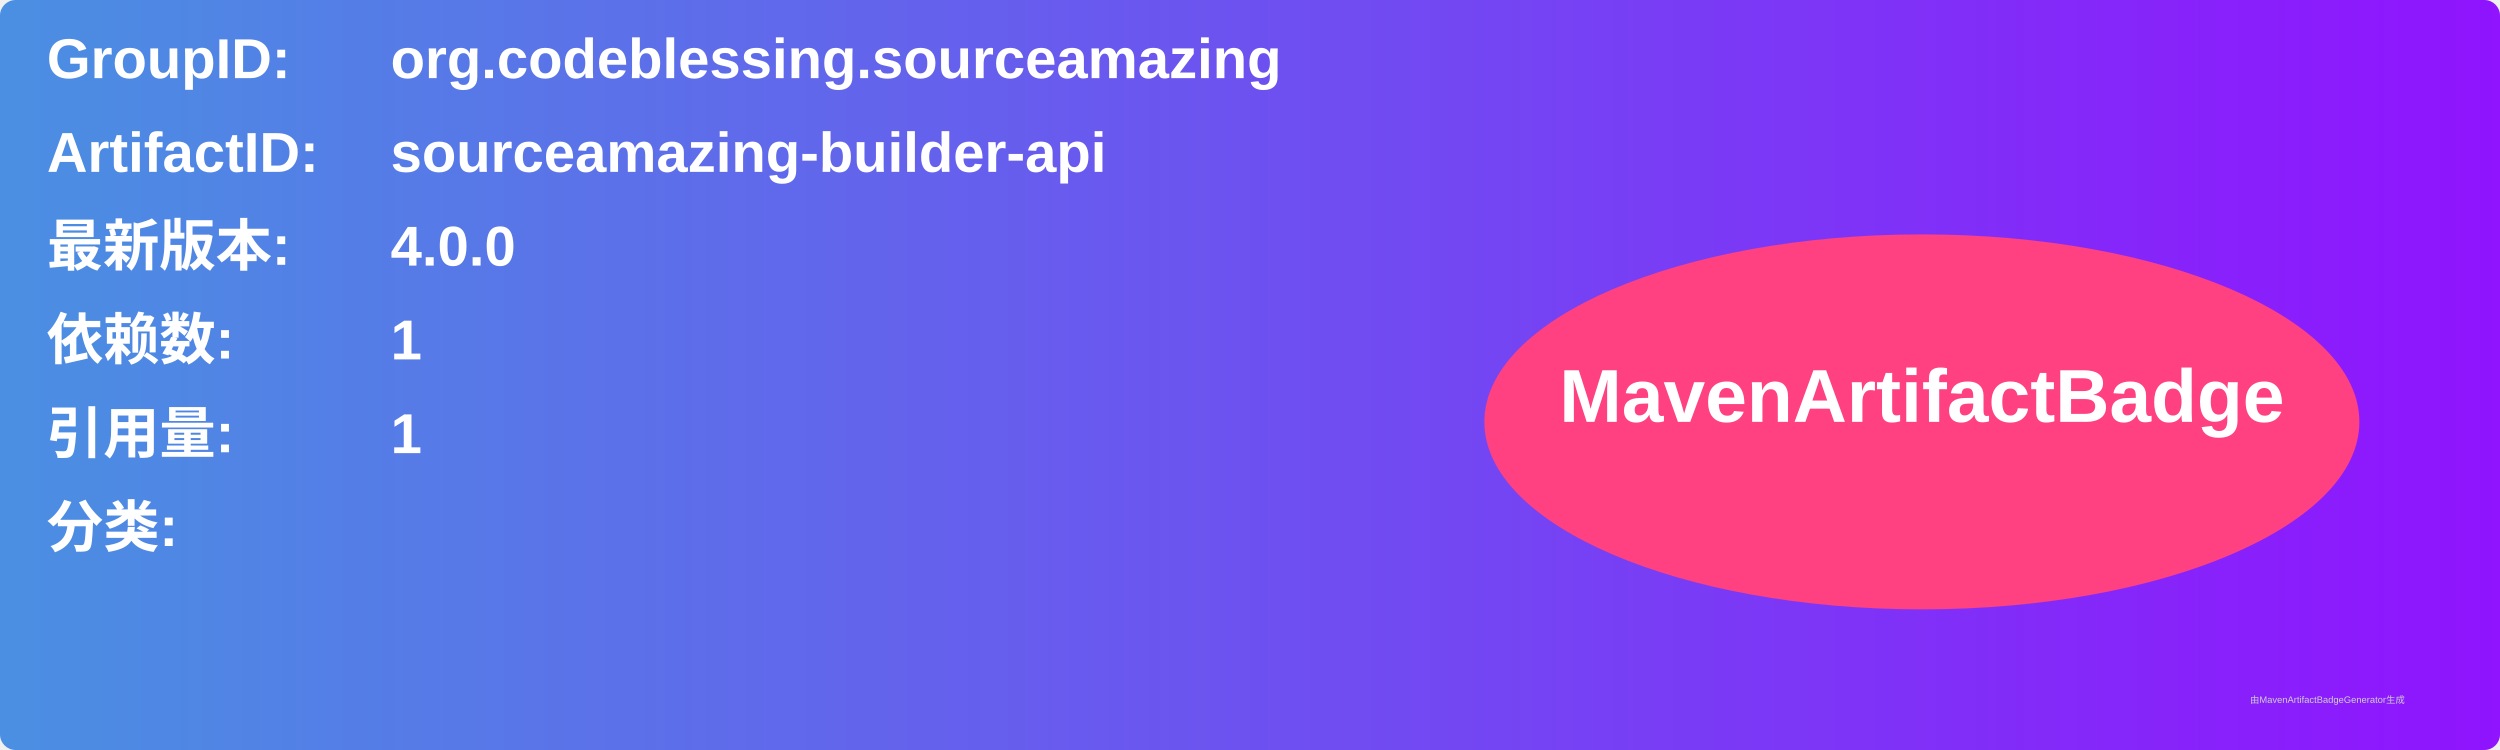
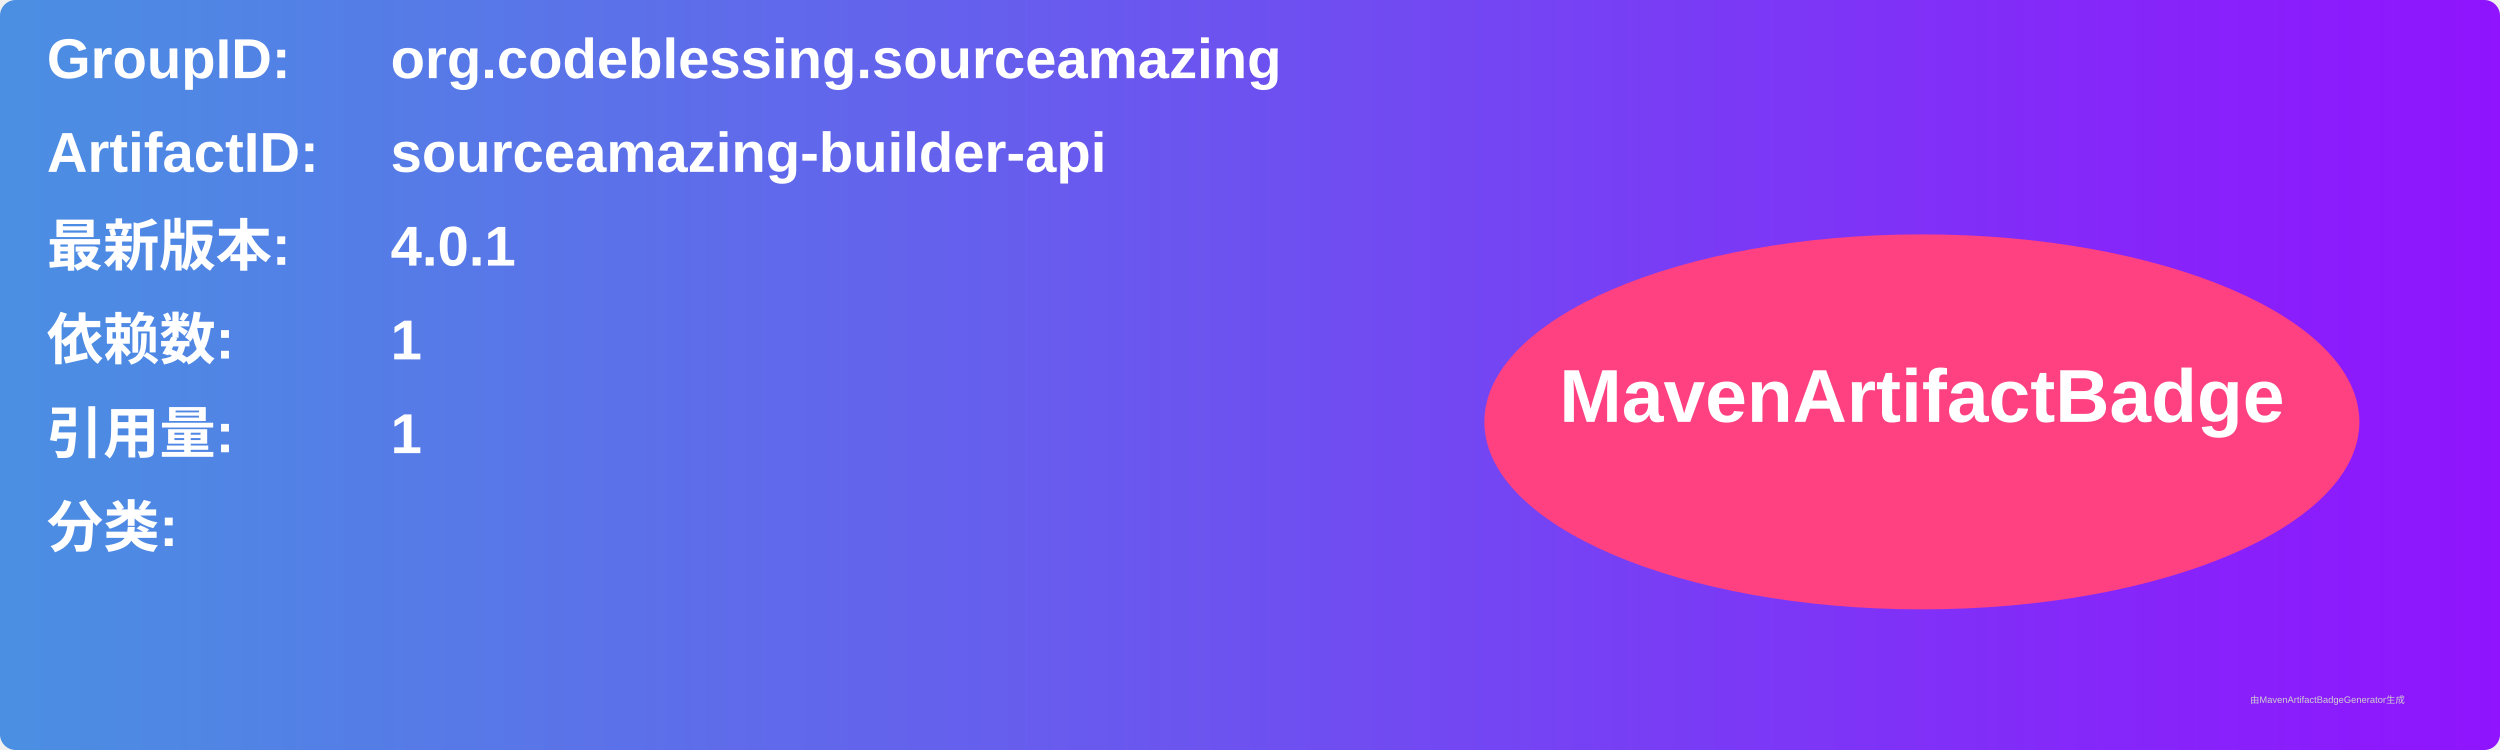
<svg xmlns="http://www.w3.org/2000/svg" width="800" height="240" viewBox="0 0 800 240">
  <linearGradient id="grad" x1="0%" y1="0%" x2="100%" y2="0%">
    <stop offset="0%" stop-color="#4a90e2" />
    <stop offset="100%" stop-color="#9013fe" />
  </linearGradient>
  <rect width="100%" height="100%" rx="5" ry="5" fill="url(#grad)" />
  <g transform="translate(15, 15)">
    <text x="0" y="10" font-family="Arial" font-size="18" fill="white" font-weight="bold" width="260">GroupID:</text>
    <text x="110" y="10" font-family="Arial" font-size="18" fill="white" font-weight="bold" width="460">org.codeblessing.sourceamazing</text>
    <text x="0" y="40" font-family="Arial" font-size="18" fill="white" font-weight="bold" width="260">ArtifactID:</text>
    <text x="110" y="40" font-family="Arial" font-size="18" fill="white" font-weight="bold" width="460">sourceamazing-builder-api</text>
    <text x="0" y="70" font-family="Arial" font-size="18" fill="white" font-weight="bold">最新版本:</text>
    <text x="110" y="70" font-family="Arial" font-size="18" fill="white" font-weight="bold">
-       <tspan font-weight="bold">4.0.0</tspan>
+       <tspan font-weight="bold">4.0.1</tspan>
    </text>
    <text x="0" y="100" font-family="Arial" font-size="18" fill="white" font-weight="bold">依赖数: </text>
    <text x="110" y="100" font-family="Arial" font-size="18" fill="white">
      <tspan font-weight="bold">1</tspan>
    </text>
    <text x="0" y="130" font-family="Arial" font-size="18" fill="white" font-weight="bold">引用量: </text>
    <text x="110" y="130" font-family="Arial" font-size="18" fill="white">
      <tspan font-weight="bold">1</tspan>
    </text>
    <text x="0" y="160" font-family="Arial" font-size="18" fill="white" font-weight="bold">分类:</text>
    <text x="10" y="190" font-family="Arial" font-size="10" fill="white">
      <tspan font-weight="bold" />
    </text>
    <ellipse cx="600" cy="120" rx="140" ry="60" fill="#ff4081" />
    <text x="600" y="120" text-anchor="middle" font-family="Arial" font-size="24" fill="white" font-weight="bold">MavenArtifactBadge</text>
  </g>
  <text x="720" y="225" font-family="Arial" font-size="3" fill="#d0d0d0">由MavenArtifactBadgeGenerator生成</text>
</svg>
